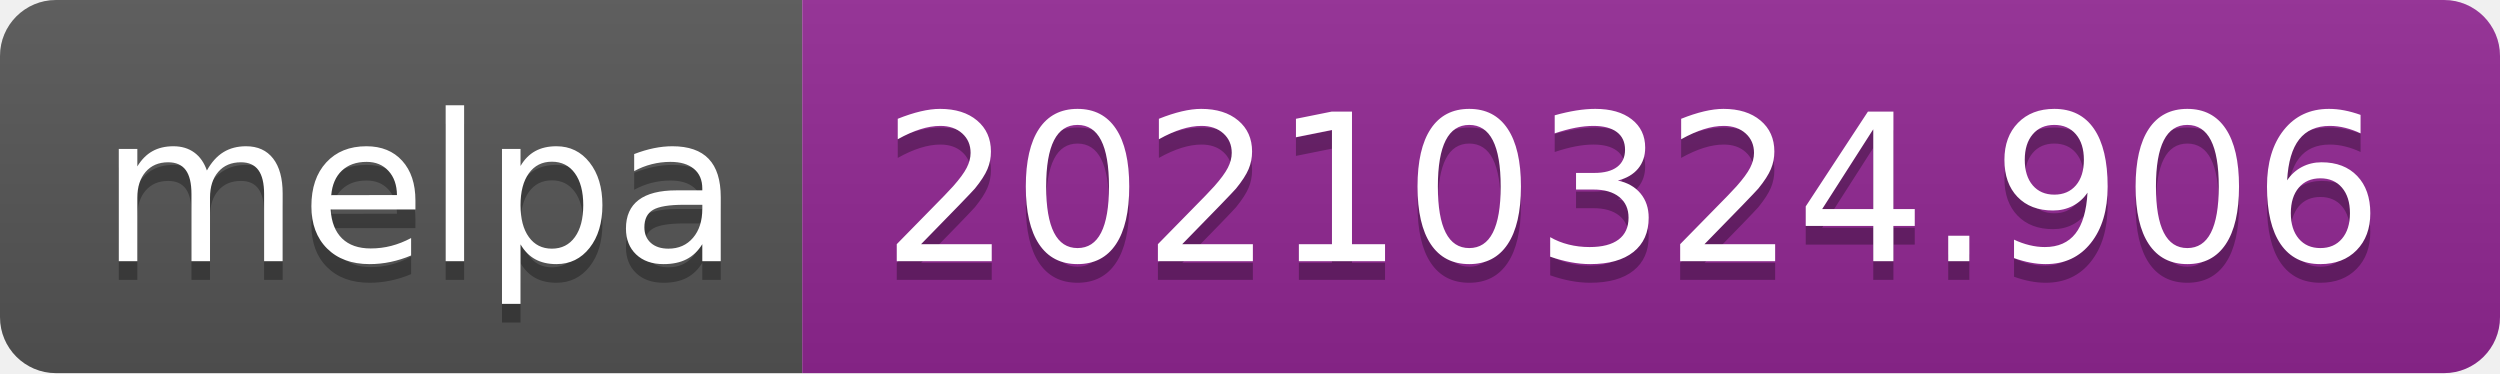
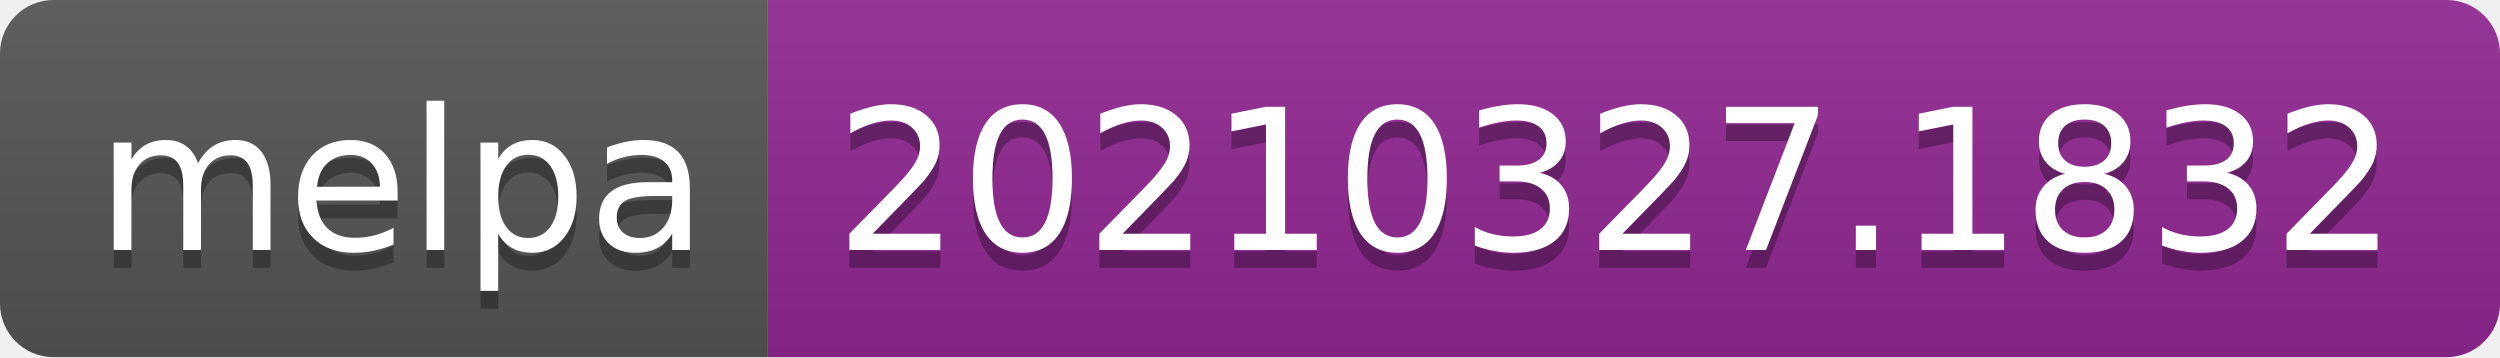
- <svg xmlns="http://www.w3.org/2000/svg" width="134" height="20" role="img" aria-label="melpa: 20210324.906">
+ <svg xmlns="http://www.w3.org/2000/svg" width="140" height="20" role="img" aria-label="melpa: 20210327.1832">
  <linearGradient id="s" x2="0" y2="100%">
    <stop offset="0" stop-color="#bbb" stop-opacity=".1" />
    <stop offset="1" stop-opacity=".1" />
  </linearGradient>
  <clipPath id="r">
-     <rect width="134" height="20" rx="3" fill="#fff" />
+     <rect width="140" height="20" rx="3" fill="#fff" />
  </clipPath>
  <g clip-path="url(#r)">
    <rect width="43" height="20" fill="#555" />
-     <rect x="43" width="91" height="20" fill="#922793" />
-     <rect width="134" height="20" fill="url(#s)" />
+     <rect x="43" width="97" height="20" fill="#922793" />
+     <rect width="140" height="20" fill="url(#s)" />
  </g>
  <g fill="#fff" text-anchor="middle" font-family="Verdana,Geneva,DejaVu Sans,sans-serif" text-rendering="geometricPrecision" font-size="110">
    <text aria-hidden="true" x="225" y="150" fill="#010101" fill-opacity=".3" transform="scale(.1)" textLength="330">melpa</text>
    <text x="225" y="140" transform="scale(.1)" fill="#fff" textLength="330">melpa</text>
-     <text aria-hidden="true" x="875" y="150" fill="#010101" fill-opacity=".3" transform="scale(.1)" textLength="810">20210324.906</text>
-     <text x="875" y="140" transform="scale(.1)" fill="#fff" textLength="810">20210324.906</text>
+     <text aria-hidden="true" x="905" y="150" fill="#010101" fill-opacity=".3" transform="scale(.1)" textLength="870">20210327.1832</text>
+     <text x="905" y="140" transform="scale(.1)" fill="#fff" textLength="870">20210327.1832</text>
  </g>
</svg>
